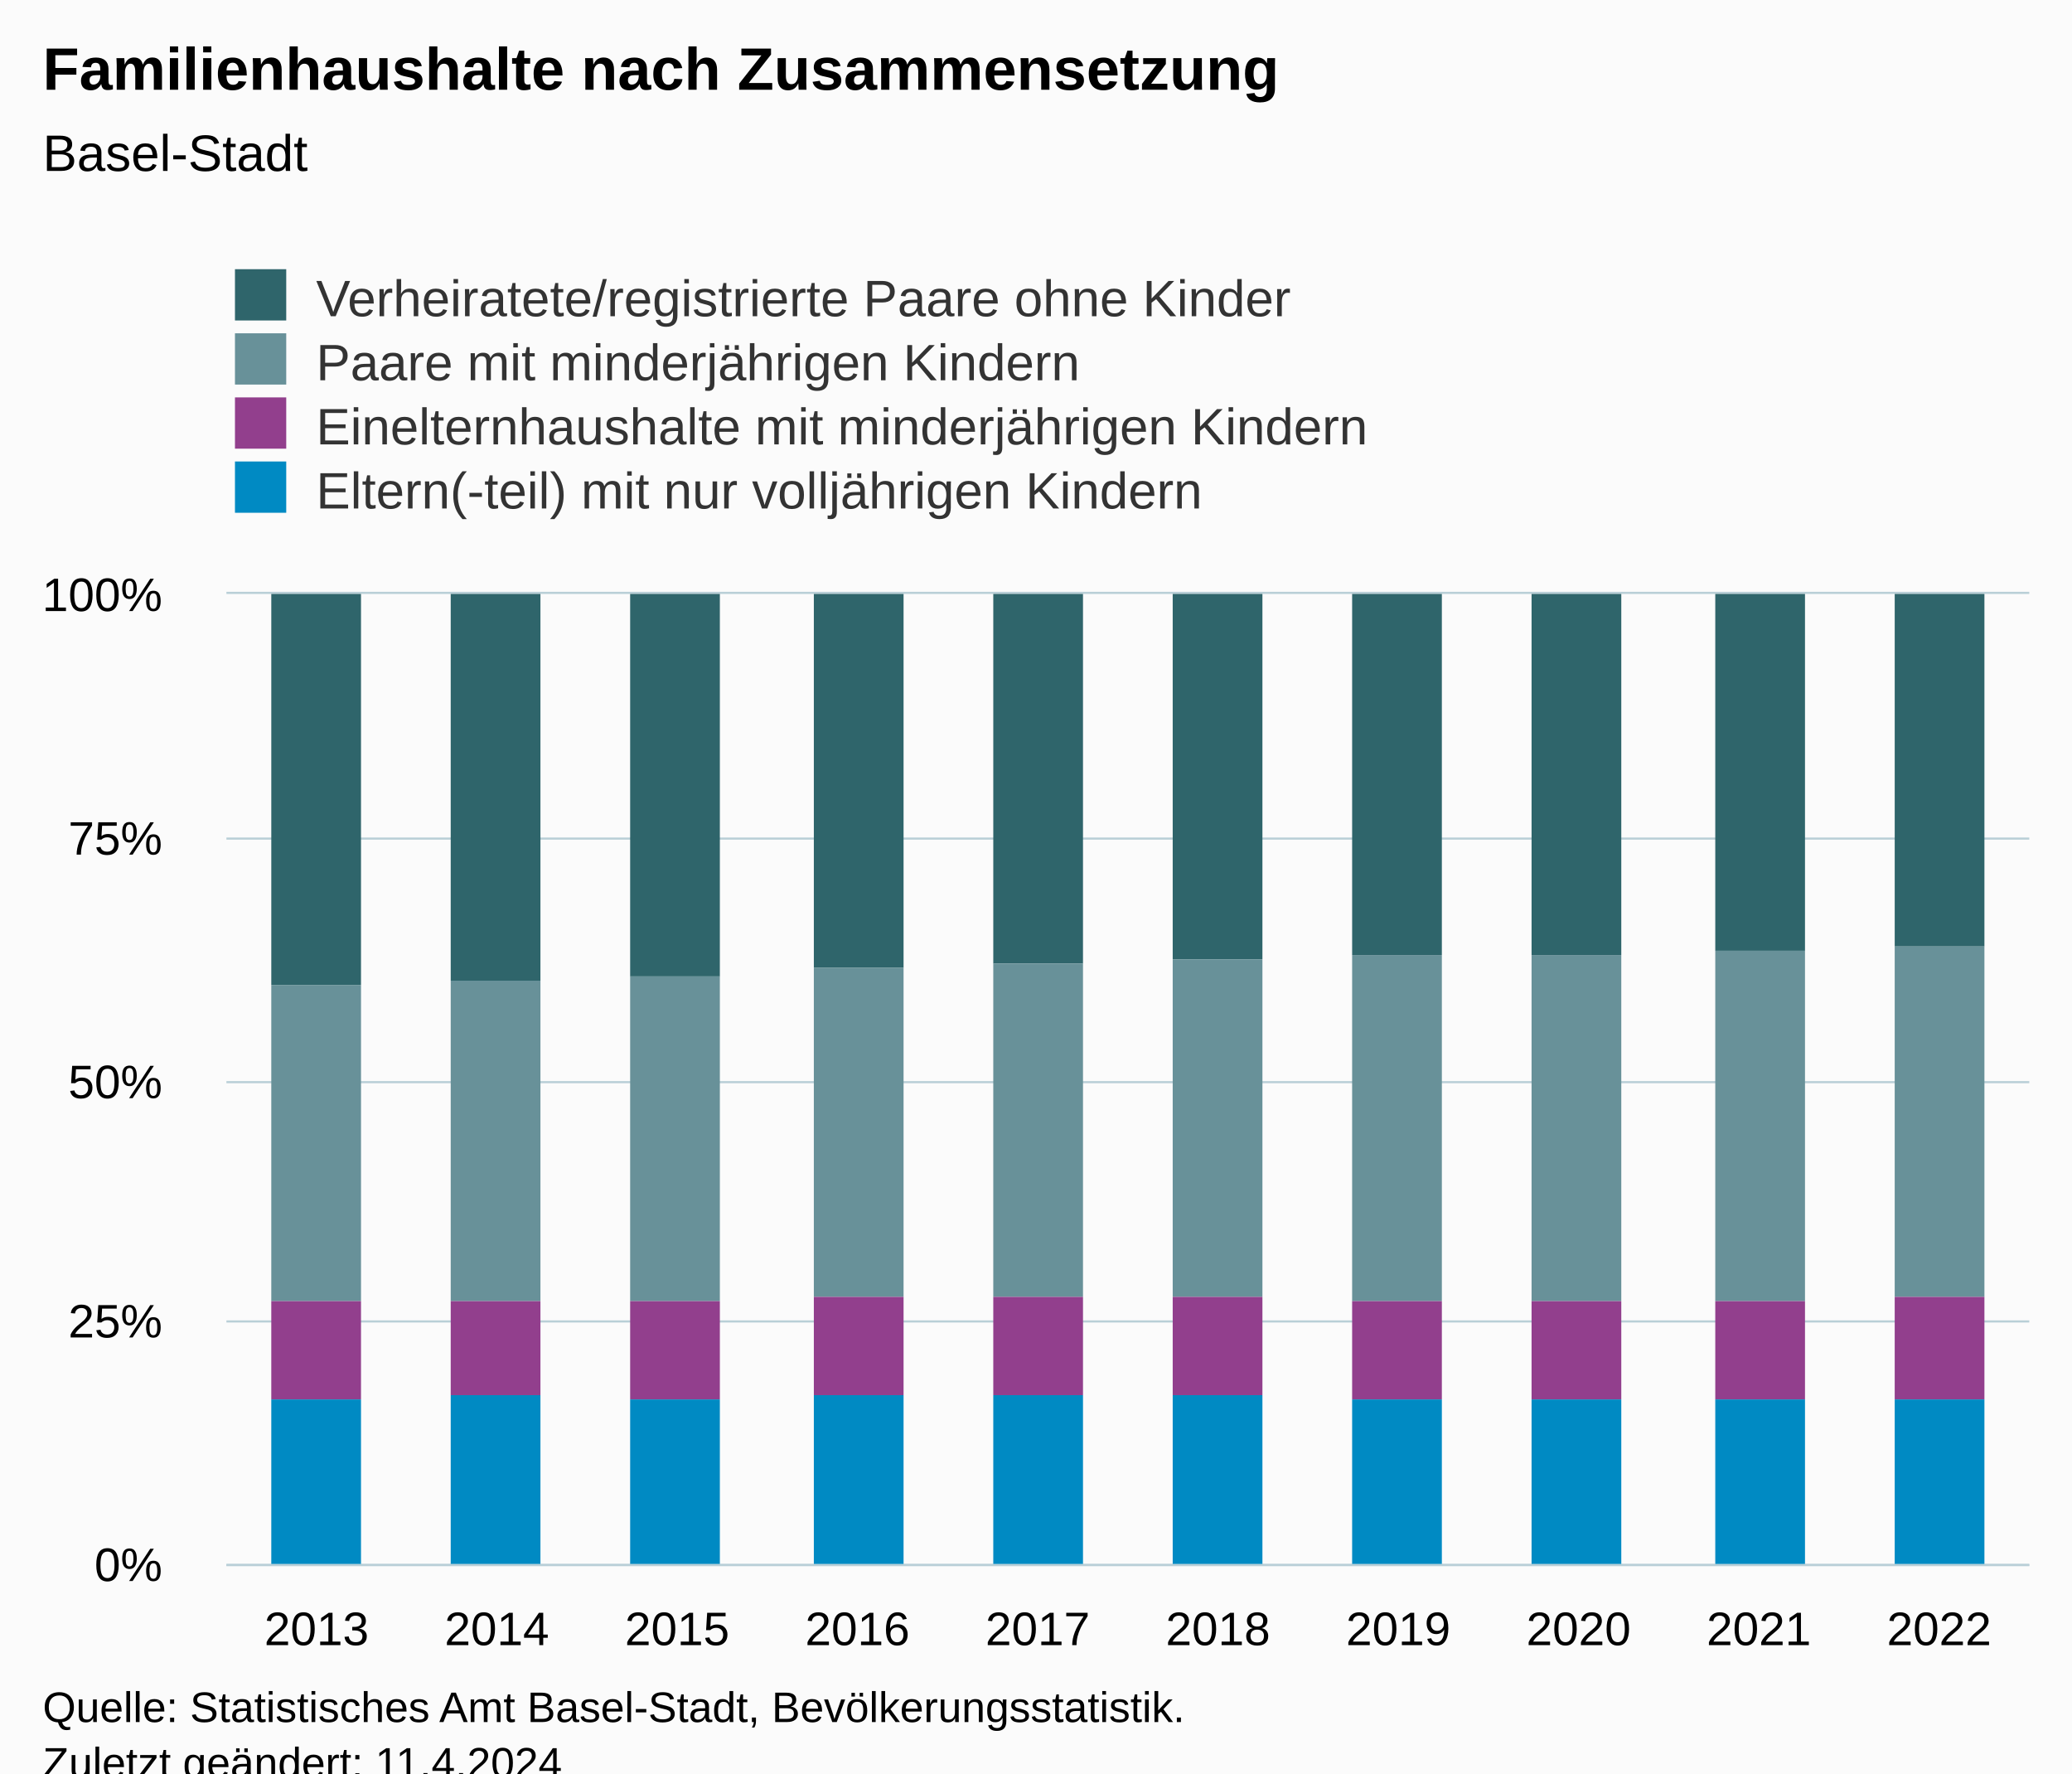
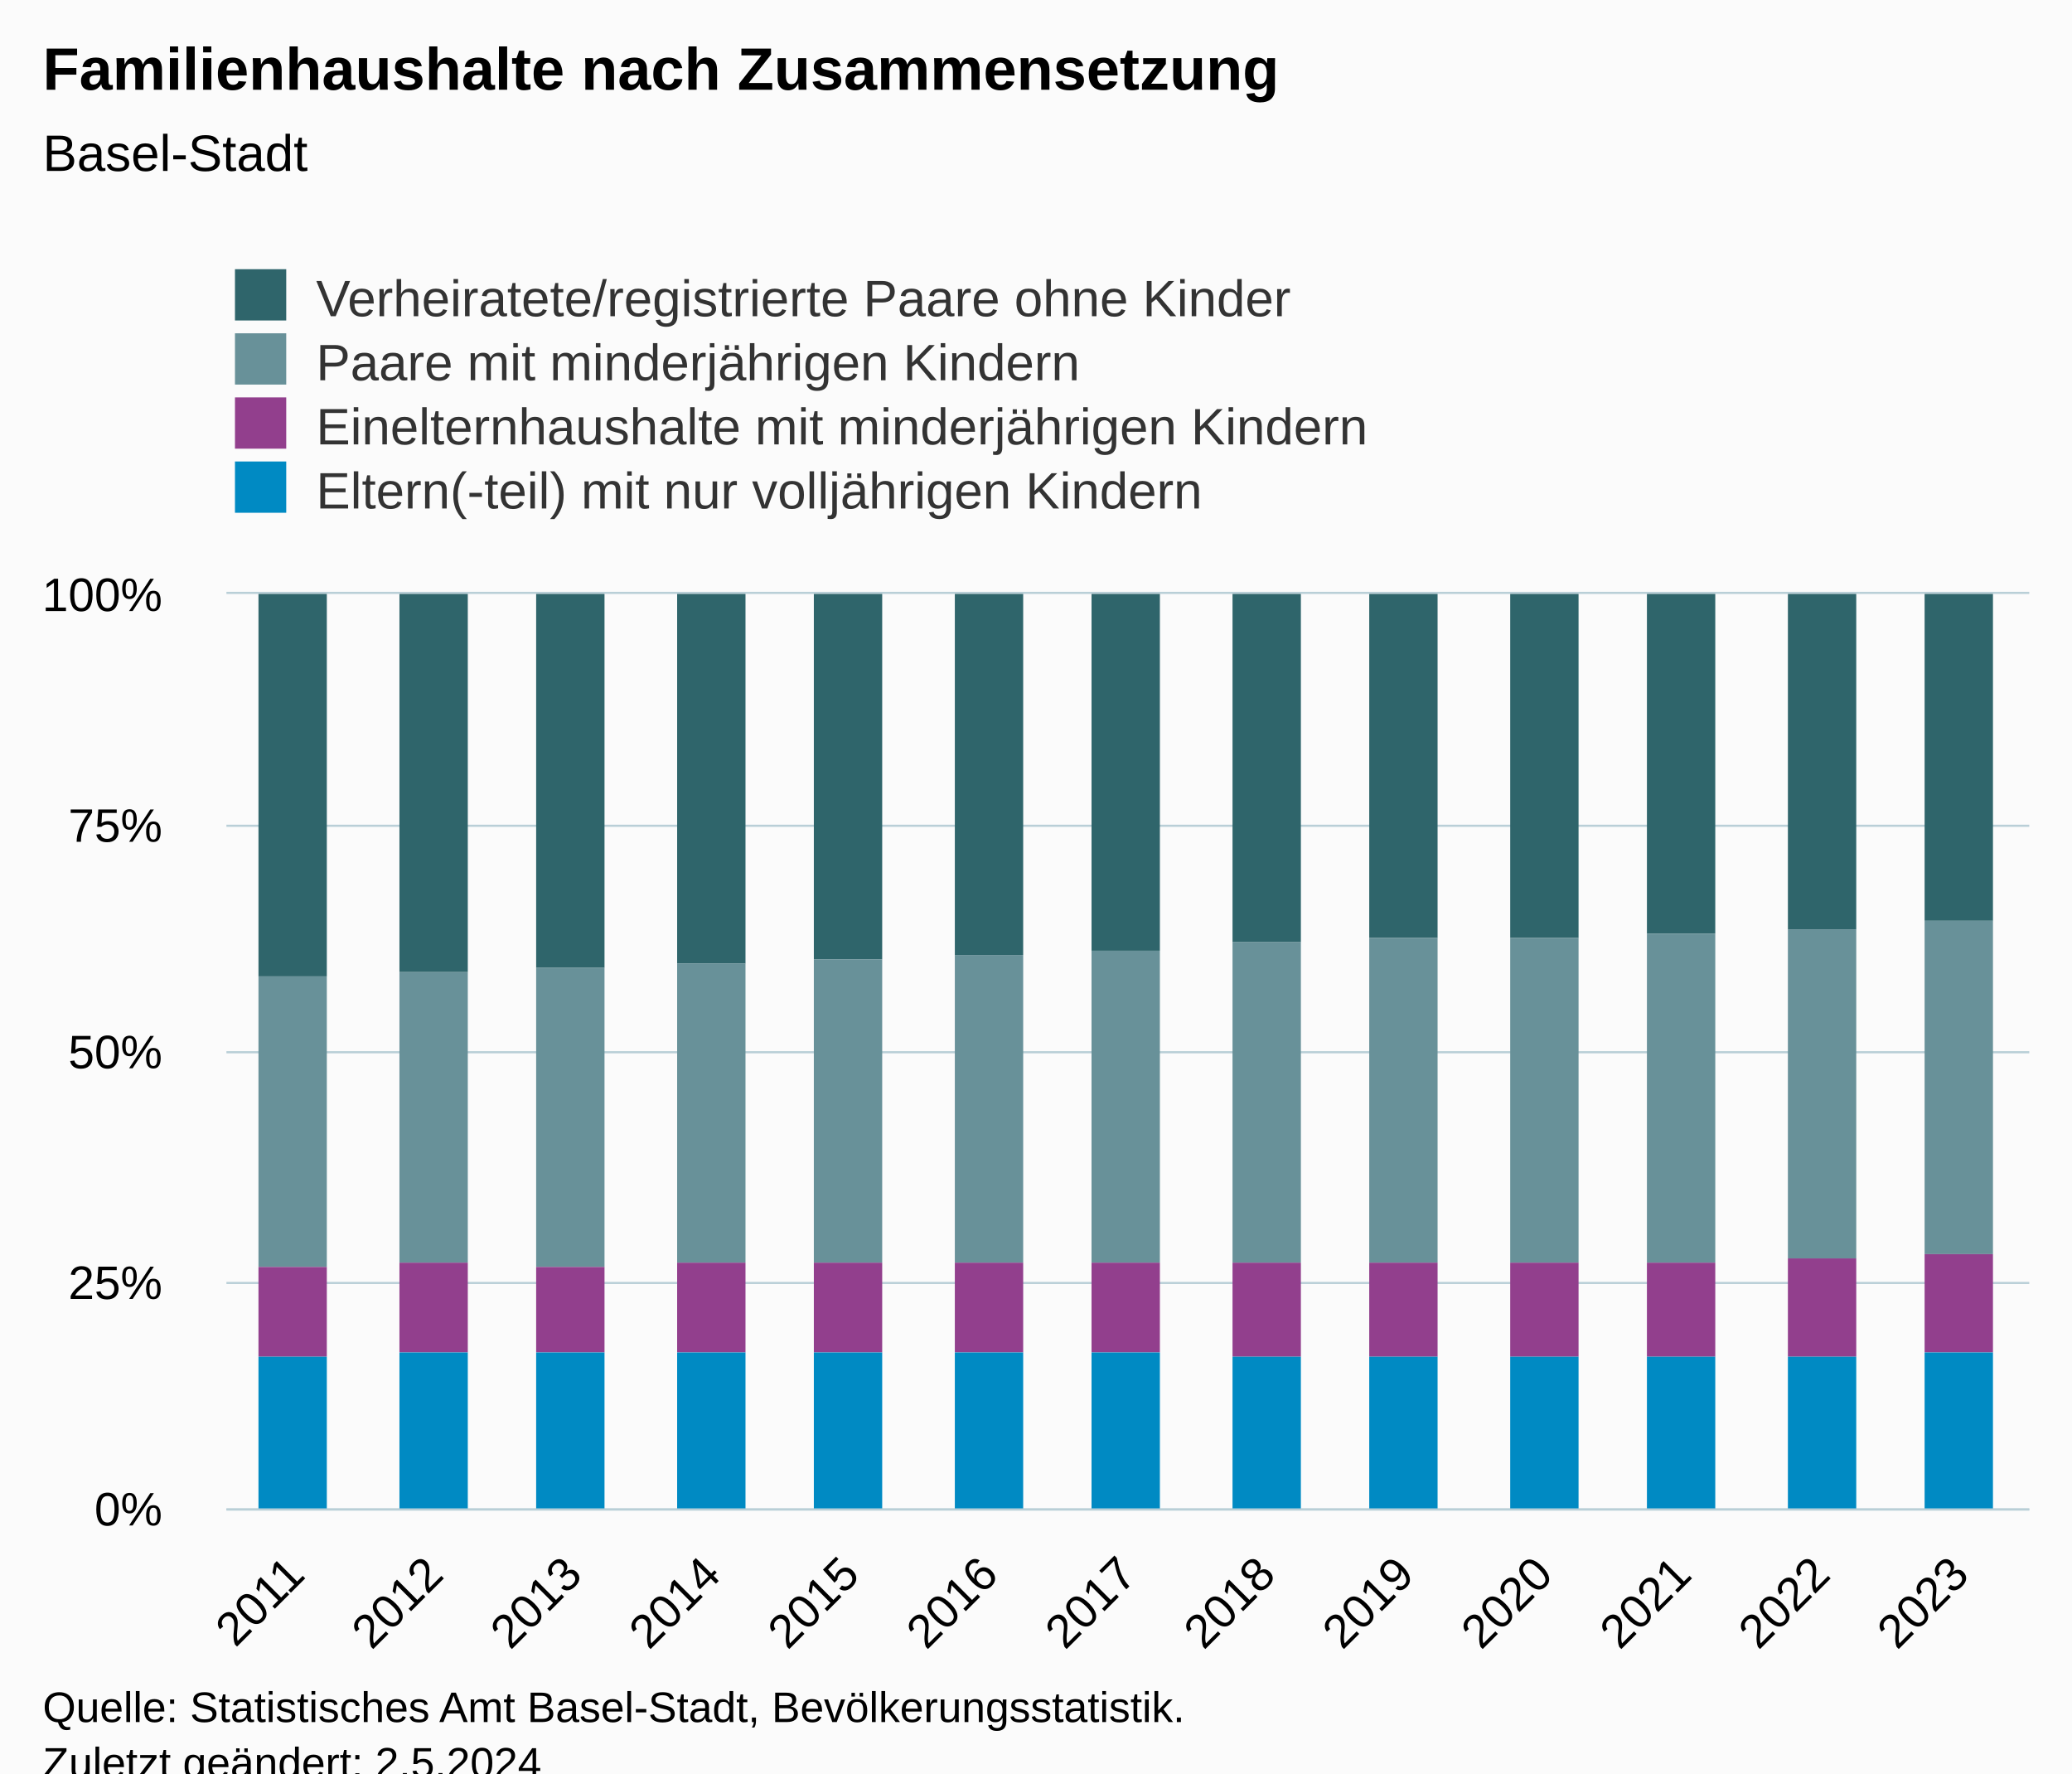
<svg xmlns="http://www.w3.org/2000/svg" version="1.1" class="highcharts-root" style="font-family:Arial;font-size:12px;" viewBox="0 0 485 415">
  <defs>
-     <clipPath id="highcharts-75g9n8z-47-">
-       <rect x="0" y="0" width="422" height="227" fill="none" />
+     <clipPath id="highcharts-9qmwwe3-59-">
+       <rect x="0" y="0" width="422" height="214" fill="none" />
    </clipPath>
-     <clipPath id="highcharts-75g9n8z-58-">
-       <rect x="0" y="0" width="422" height="227" fill="none" />
+     <clipPath id="highcharts-9qmwwe3-73-">
+       <rect x="0" y="0" width="422" height="214" fill="none" />
    </clipPath>
-     <clipPath id="highcharts-75g9n8z-89-">
-       <rect x="53" y="139" width="422" height="227" fill="none" />
+     <clipPath id="highcharts-9qmwwe3-113-">
+       <rect x="53" y="139" width="422" height="214" fill="none" />
    </clipPath>
  </defs>
  <rect fill="#fbfbfb" class="highcharts-background" x="0" y="0" width="485" height="428" rx="0" ry="0" />
-   <rect fill="none" class="highcharts-plot-background" x="53" y="139" width="422" height="227" />
+   <rect fill="none" class="highcharts-plot-background" x="53" y="139" width="422" height="214" />
  <g class="highcharts-pane-group" data-z-index="0" />
  <g class="highcharts-grid highcharts-xaxis-grid" data-z-index="1">
-     <path fill="none" data-z-index="1" class="highcharts-grid-line" d="M 94.5 139 L 94.5 366" opacity="1" />
-     <path fill="none" data-z-index="1" class="highcharts-grid-line" d="M 136.5 139 L 136.5 366" opacity="1" />
-     <path fill="none" data-z-index="1" class="highcharts-grid-line" d="M 179.5 139 L 179.5 366" opacity="1" />
-     <path fill="none" data-z-index="1" class="highcharts-grid-line" d="M 221.5 139 L 221.5 366" opacity="1" />
-     <path fill="none" data-z-index="1" class="highcharts-grid-line" d="M 263.5 139 L 263.5 366" opacity="1" />
-     <path fill="none" data-z-index="1" class="highcharts-grid-line" d="M 305.5 139 L 305.5 366" opacity="1" />
-     <path fill="none" data-z-index="1" class="highcharts-grid-line" d="M 347.5 139 L 347.5 366" opacity="1" />
-     <path fill="none" data-z-index="1" class="highcharts-grid-line" d="M 390.5 139 L 390.5 366" opacity="1" />
-     <path fill="none" data-z-index="1" class="highcharts-grid-line" d="M 432.5 139 L 432.5 366" opacity="1" />
-     <path fill="none" data-z-index="1" class="highcharts-grid-line" d="M 474.5 139 L 474.5 366" opacity="1" />
-     <path fill="none" data-z-index="1" class="highcharts-grid-line" d="M 52.5 139 L 52.5 366" opacity="1" />
+     <path fill="none" data-z-index="1" class="highcharts-grid-line" d="M 84.5 139 L 84.5 353" opacity="1" />
+     <path fill="none" data-z-index="1" class="highcharts-grid-line" d="M 117.5 139 L 117.5 353" opacity="1" />
+     <path fill="none" data-z-index="1" class="highcharts-grid-line" d="M 149.5 139 L 149.5 353" opacity="1" />
+     <path fill="none" data-z-index="1" class="highcharts-grid-line" d="M 182.5 139 L 182.5 353" opacity="1" />
+     <path fill="none" data-z-index="1" class="highcharts-grid-line" d="M 214.5 139 L 214.5 353" opacity="1" />
+     <path fill="none" data-z-index="1" class="highcharts-grid-line" d="M 247.5 139 L 247.5 353" opacity="1" />
+     <path fill="none" data-z-index="1" class="highcharts-grid-line" d="M 279.5 139 L 279.5 353" opacity="1" />
+     <path fill="none" data-z-index="1" class="highcharts-grid-line" d="M 312.5 139 L 312.5 353" opacity="1" />
+     <path fill="none" data-z-index="1" class="highcharts-grid-line" d="M 344.5 139 L 344.5 353" opacity="1" />
+     <path fill="none" data-z-index="1" class="highcharts-grid-line" d="M 377.5 139 L 377.5 353" opacity="1" />
+     <path fill="none" data-z-index="1" class="highcharts-grid-line" d="M 409.5 139 L 409.5 353" opacity="1" />
+     <path fill="none" data-z-index="1" class="highcharts-grid-line" d="M 442.5 139 L 442.5 353" opacity="1" />
+     <path fill="none" data-z-index="1" class="highcharts-grid-line" d="M 474.5 139 L 474.5 353" opacity="1" />
+     <path fill="none" data-z-index="1" class="highcharts-grid-line" d="M 52.5 139 L 52.5 353" opacity="1" />
  </g>
  <g class="highcharts-grid highcharts-yaxis-grid" data-z-index="1">
-     <path fill="none" stroke="#B9CFD7" stroke-width="0.5" data-z-index="1" class="highcharts-grid-line" d="M 53 366.25 L 475 366.25" opacity="1" />
-     <path fill="none" stroke="#B9CFD7" stroke-width="0.5" data-z-index="1" class="highcharts-grid-line" d="M 53 309.25 L 475 309.25" opacity="1" />
-     <path fill="none" stroke="#B9CFD7" stroke-width="0.5" data-z-index="1" class="highcharts-grid-line" d="M 53 253.25 L 475 253.25" opacity="1" />
-     <path fill="none" stroke="#B9CFD7" stroke-width="0.5" data-z-index="1" class="highcharts-grid-line" d="M 53 196.25 L 475 196.25" opacity="1" />
+     <path fill="none" stroke="#B9CFD7" stroke-width="0.5" data-z-index="1" class="highcharts-grid-line" d="M 53 353.25 L 475 353.25" opacity="1" />
+     <path fill="none" stroke="#B9CFD7" stroke-width="0.5" data-z-index="1" class="highcharts-grid-line" d="M 53 300.25 L 475 300.25" opacity="1" />
+     <path fill="none" stroke="#B9CFD7" stroke-width="0.5" data-z-index="1" class="highcharts-grid-line" d="M 53 246.25 L 475 246.25" opacity="1" />
+     <path fill="none" stroke="#B9CFD7" stroke-width="0.5" data-z-index="1" class="highcharts-grid-line" d="M 53 193.25 L 475 193.25" opacity="1" />
    <path fill="none" stroke="#B9CFD7" stroke-width="0.5" data-z-index="1" class="highcharts-grid-line" d="M 53 138.75 L 475 138.75" opacity="1" />
  </g>
-   <rect fill="none" class="highcharts-plot-border" data-z-index="1" x="53" y="139" width="422" height="227" />
+   <rect fill="none" class="highcharts-plot-border" data-z-index="1" x="53" y="139" width="422" height="214" />
  <g class="highcharts-axis highcharts-xaxis" data-z-index="2">
-     <path fill="none" class="highcharts-axis-line" stroke="#B9CFD7" stroke-width="0.5" data-z-index="7" d="M 53 366.25 L 475 366.25" />
+     <path fill="none" class="highcharts-axis-line" stroke="#B9CFD7" stroke-width="0.5" data-z-index="7" d="M 53 353.25 L 475 353.25" />
  </g>
  <g class="highcharts-axis highcharts-yaxis" data-z-index="2">
-     <path fill="none" class="highcharts-axis-line" data-z-index="7" d="M 53 139 L 53 366" />
+     <path fill="none" class="highcharts-axis-line" data-z-index="7" d="M 53 139 L 53 353" />
  </g>
  <g class="highcharts-series-group" data-z-index="3">
-     <g class="highcharts-series highcharts-series-0 highcharts-column-series" data-z-index="0.1" opacity="1" transform="translate(53,139) scale(1 1)" clip-path="url(#highcharts-75g9n8z-58-)">
-       <rect x="10.5" y="-0.5" width="21" height="92" fill="#2f656b" stroke="#ffffff" stroke-width="1e-7" opacity="1" class="highcharts-point" />
-       <rect x="52.5" y="-0.5" width="21" height="91" fill="#2f656b" stroke="#ffffff" stroke-width="1e-7" opacity="1" class="highcharts-point" />
-       <rect x="94.5" y="-0.5" width="21" height="90" fill="#2f656b" stroke="#ffffff" stroke-width="1e-7" opacity="1" class="highcharts-point" />
-       <rect x="137.5" y="-0.5" width="21" height="88" fill="#2f656b" stroke="#ffffff" stroke-width="1e-7" opacity="1" class="highcharts-point" />
-       <rect x="179.5" y="-0.5" width="21" height="87" fill="#2f656b" stroke="#ffffff" stroke-width="1e-7" opacity="1" class="highcharts-point" />
-       <rect x="221.5" y="-0.5" width="21" height="86" fill="#2f656b" stroke="#ffffff" stroke-width="1e-7" opacity="1" class="highcharts-point" />
-       <rect x="263.5" y="-0.5" width="21" height="85" fill="#2f656b" stroke="#ffffff" stroke-width="1e-7" opacity="1" class="highcharts-point" />
-       <rect x="305.5" y="-0.5" width="21" height="85" fill="#2f656b" stroke="#ffffff" stroke-width="1e-7" opacity="1" class="highcharts-point" />
-       <rect x="348.5" y="-0.5" width="21" height="84" fill="#2f656b" stroke="#ffffff" stroke-width="1e-7" opacity="1" class="highcharts-point" />
-       <rect x="390.5" y="-0.5" width="21" height="83" fill="#2f656b" stroke="#ffffff" stroke-width="1e-7" opacity="1" class="highcharts-point" />
+     <g class="highcharts-series highcharts-series-0 highcharts-column-series" data-z-index="0.1" opacity="1" transform="translate(53,139) scale(1 1)" clip-path="url(#highcharts-9qmwwe3-73-)">
+       <rect x="7.5" y="-0.5" width="16" height="90" fill="#2f656b" stroke="#ffffff" stroke-width="1e-7" opacity="1" class="highcharts-point" />
+       <rect x="40.5" y="-0.5" width="16" height="89" fill="#2f656b" stroke="#ffffff" stroke-width="1e-7" opacity="1" class="highcharts-point" />
+       <rect x="72.5" y="-0.5" width="16" height="88" fill="#2f656b" stroke="#ffffff" stroke-width="1e-7" opacity="1" class="highcharts-point" />
+       <rect x="105.5" y="-0.5" width="16" height="87" fill="#2f656b" stroke="#ffffff" stroke-width="1e-7" opacity="1" class="highcharts-point" />
+       <rect x="137.5" y="-0.5" width="16" height="86" fill="#2f656b" stroke="#ffffff" stroke-width="1e-7" opacity="1" class="highcharts-point" />
+       <rect x="170.5" y="-0.5" width="16" height="85" fill="#2f656b" stroke="#ffffff" stroke-width="1e-7" opacity="1" class="highcharts-point" />
+       <rect x="202.5" y="-0.5" width="16" height="84" fill="#2f656b" stroke="#ffffff" stroke-width="1e-7" opacity="1" class="highcharts-point" />
+       <rect x="235.5" y="-0.5" width="16" height="82" fill="#2f656b" stroke="#ffffff" stroke-width="1e-7" opacity="1" class="highcharts-point" />
+       <rect x="267.5" y="-0.5" width="16" height="81" fill="#2f656b" stroke="#ffffff" stroke-width="1e-7" opacity="1" class="highcharts-point" />
+       <rect x="300.5" y="-0.5" width="16" height="81" fill="#2f656b" stroke="#ffffff" stroke-width="1e-7" opacity="1" class="highcharts-point" />
+       <rect x="332.5" y="-0.5" width="16" height="80" fill="#2f656b" stroke="#ffffff" stroke-width="1e-7" opacity="1" class="highcharts-point" />
+       <rect x="365.5" y="-0.5" width="16" height="79" fill="#2f656b" stroke="#ffffff" stroke-width="1e-7" opacity="1" class="highcharts-point" />
+       <rect x="397.5" y="-0.5" width="16" height="77" fill="#2f656b" stroke="#ffffff" stroke-width="1e-7" opacity="1" class="highcharts-point" />
    </g>
    <g class="highcharts-markers highcharts-series-0 highcharts-column-series" data-z-index="0.1" opacity="1" transform="translate(53,139) scale(1 1)" clip-path="none" />
-     <g class="highcharts-series highcharts-series-1 highcharts-column-series" data-z-index="0.1" opacity="1" transform="translate(53,139) scale(1 1)" clip-path="url(#highcharts-75g9n8z-58-)">
-       <rect x="10.5" y="91.5" width="21" height="74" fill="#689199" stroke="#ffffff" stroke-width="1e-7" opacity="1" class="highcharts-point" />
-       <rect x="52.5" y="90.5" width="21" height="75" fill="#689199" stroke="#ffffff" stroke-width="1e-7" opacity="1" class="highcharts-point" />
-       <rect x="94.5" y="89.5" width="21" height="76" fill="#689199" stroke="#ffffff" stroke-width="1e-7" opacity="1" class="highcharts-point" />
-       <rect x="137.5" y="87.5" width="21" height="77" fill="#689199" stroke="#ffffff" stroke-width="1e-7" opacity="1" class="highcharts-point" />
-       <rect x="179.5" y="86.5" width="21" height="78" fill="#689199" stroke="#ffffff" stroke-width="1e-7" opacity="1" class="highcharts-point" />
-       <rect x="221.5" y="85.5" width="21" height="79" fill="#689199" stroke="#ffffff" stroke-width="1e-7" opacity="1" class="highcharts-point" />
-       <rect x="263.5" y="84.5" width="21" height="81" fill="#689199" stroke="#ffffff" stroke-width="1e-7" opacity="1" class="highcharts-point" />
-       <rect x="305.5" y="84.5" width="21" height="81" fill="#689199" stroke="#ffffff" stroke-width="1e-7" opacity="1" class="highcharts-point" />
-       <rect x="348.5" y="83.5" width="21" height="82" fill="#689199" stroke="#ffffff" stroke-width="1e-7" opacity="1" class="highcharts-point" />
-       <rect x="390.5" y="82.5" width="21" height="82" fill="#689199" stroke="#ffffff" stroke-width="1e-7" opacity="1" class="highcharts-point" />
+     <g class="highcharts-series highcharts-series-1 highcharts-column-series" data-z-index="0.1" opacity="1" transform="translate(53,139) scale(1 1)" clip-path="url(#highcharts-9qmwwe3-73-)">
+       <rect x="7.5" y="89.5" width="16" height="68" fill="#689199" stroke="#ffffff" stroke-width="1e-7" opacity="1" class="highcharts-point" />
+       <rect x="40.5" y="88.5" width="16" height="68" fill="#689199" stroke="#ffffff" stroke-width="1e-7" opacity="1" class="highcharts-point" />
+       <rect x="72.5" y="87.5" width="16" height="70" fill="#689199" stroke="#ffffff" stroke-width="1e-7" opacity="1" class="highcharts-point" />
+       <rect x="105.5" y="86.5" width="16" height="70" fill="#689199" stroke="#ffffff" stroke-width="1e-7" opacity="1" class="highcharts-point" />
+       <rect x="137.5" y="85.5" width="16" height="71" fill="#689199" stroke="#ffffff" stroke-width="1e-7" opacity="1" class="highcharts-point" />
+       <rect x="170.5" y="84.5" width="16" height="72" fill="#689199" stroke="#ffffff" stroke-width="1e-7" opacity="1" class="highcharts-point" />
+       <rect x="202.5" y="83.5" width="16" height="73" fill="#689199" stroke="#ffffff" stroke-width="1e-7" opacity="1" class="highcharts-point" />
+       <rect x="235.5" y="81.5" width="16" height="75" fill="#689199" stroke="#ffffff" stroke-width="1e-7" opacity="1" class="highcharts-point" />
+       <rect x="267.5" y="80.5" width="16" height="76" fill="#689199" stroke="#ffffff" stroke-width="1e-7" opacity="1" class="highcharts-point" />
+       <rect x="300.5" y="80.5" width="16" height="76" fill="#689199" stroke="#ffffff" stroke-width="1e-7" opacity="1" class="highcharts-point" />
+       <rect x="332.5" y="79.5" width="16" height="77" fill="#689199" stroke="#ffffff" stroke-width="1e-7" opacity="1" class="highcharts-point" />
+       <rect x="365.5" y="78.5" width="16" height="77" fill="#689199" stroke="#ffffff" stroke-width="1e-7" opacity="1" class="highcharts-point" />
+       <rect x="397.5" y="76.5" width="16" height="78" fill="#689199" stroke="#ffffff" stroke-width="1e-7" opacity="1" class="highcharts-point" />
    </g>
    <g class="highcharts-markers highcharts-series-1 highcharts-column-series" data-z-index="0.1" opacity="1" transform="translate(53,139) scale(1 1)" clip-path="none" />
-     <g class="highcharts-series highcharts-series-2 highcharts-column-series" data-z-index="0.1" opacity="1" transform="translate(53,139) scale(1 1)" clip-path="url(#highcharts-75g9n8z-58-)">
-       <rect x="10.5" y="165.5" width="21" height="23" fill="#923f8d" stroke="#ffffff" stroke-width="1e-7" opacity="1" class="highcharts-point" />
-       <rect x="52.5" y="165.5" width="21" height="22" fill="#923f8d" stroke="#ffffff" stroke-width="1e-7" opacity="1" class="highcharts-point" />
-       <rect x="94.5" y="165.5" width="21" height="23" fill="#923f8d" stroke="#ffffff" stroke-width="1e-7" opacity="1" class="highcharts-point" />
-       <rect x="137.5" y="164.5" width="21" height="23" fill="#923f8d" stroke="#ffffff" stroke-width="1e-7" opacity="1" class="highcharts-point" />
-       <rect x="179.5" y="164.5" width="21" height="23" fill="#923f8d" stroke="#ffffff" stroke-width="1e-7" opacity="1" class="highcharts-point" />
-       <rect x="221.5" y="164.5" width="21" height="23" fill="#923f8d" stroke="#ffffff" stroke-width="1e-7" opacity="1" class="highcharts-point" />
-       <rect x="263.5" y="165.5" width="21" height="23" fill="#923f8d" stroke="#ffffff" stroke-width="1e-7" opacity="1" class="highcharts-point" />
-       <rect x="305.5" y="165.5" width="21" height="23" fill="#923f8d" stroke="#ffffff" stroke-width="1e-7" opacity="1" class="highcharts-point" />
-       <rect x="348.5" y="165.5" width="21" height="23" fill="#923f8d" stroke="#ffffff" stroke-width="1e-7" opacity="1" class="highcharts-point" />
-       <rect x="390.5" y="164.5" width="21" height="24" fill="#923f8d" stroke="#ffffff" stroke-width="1e-7" opacity="1" class="highcharts-point" />
+     <g class="highcharts-series highcharts-series-2 highcharts-column-series" data-z-index="0.1" opacity="1" transform="translate(53,139) scale(1 1)" clip-path="url(#highcharts-9qmwwe3-73-)">
+       <rect x="7.5" y="157.5" width="16" height="21" fill="#923f8d" stroke="#ffffff" stroke-width="1e-7" opacity="1" class="highcharts-point" />
+       <rect x="40.5" y="156.5" width="16" height="21" fill="#923f8d" stroke="#ffffff" stroke-width="1e-7" opacity="1" class="highcharts-point" />
+       <rect x="72.5" y="157.5" width="16" height="20" fill="#923f8d" stroke="#ffffff" stroke-width="1e-7" opacity="1" class="highcharts-point" />
+       <rect x="105.5" y="156.5" width="16" height="21" fill="#923f8d" stroke="#ffffff" stroke-width="1e-7" opacity="1" class="highcharts-point" />
+       <rect x="137.5" y="156.5" width="16" height="21" fill="#923f8d" stroke="#ffffff" stroke-width="1e-7" opacity="1" class="highcharts-point" />
+       <rect x="170.5" y="156.5" width="16" height="21" fill="#923f8d" stroke="#ffffff" stroke-width="1e-7" opacity="1" class="highcharts-point" />
+       <rect x="202.5" y="156.5" width="16" height="21" fill="#923f8d" stroke="#ffffff" stroke-width="1e-7" opacity="1" class="highcharts-point" />
+       <rect x="235.5" y="156.5" width="16" height="22" fill="#923f8d" stroke="#ffffff" stroke-width="1e-7" opacity="1" class="highcharts-point" />
+       <rect x="267.5" y="156.5" width="16" height="22" fill="#923f8d" stroke="#ffffff" stroke-width="1e-7" opacity="1" class="highcharts-point" />
+       <rect x="300.5" y="156.5" width="16" height="22" fill="#923f8d" stroke="#ffffff" stroke-width="1e-7" opacity="1" class="highcharts-point" />
+       <rect x="332.5" y="156.5" width="16" height="22" fill="#923f8d" stroke="#ffffff" stroke-width="1e-7" opacity="1" class="highcharts-point" />
+       <rect x="365.5" y="155.5" width="16" height="23" fill="#923f8d" stroke="#ffffff" stroke-width="1e-7" opacity="1" class="highcharts-point" />
+       <rect x="397.5" y="154.5" width="16" height="23" fill="#923f8d" stroke="#ffffff" stroke-width="1e-7" opacity="1" class="highcharts-point" />
    </g>
    <g class="highcharts-markers highcharts-series-2 highcharts-column-series" data-z-index="0.1" opacity="1" transform="translate(53,139) scale(1 1)" clip-path="none" />
-     <g class="highcharts-series highcharts-series-3 highcharts-column-series" data-z-index="0.1" opacity="1" transform="translate(53,139) scale(1 1)" clip-path="url(#highcharts-75g9n8z-58-)">
-       <rect x="10.5" y="188.5" width="21" height="39" fill="#008ac3" stroke="#ffffff" stroke-width="1e-7" opacity="1" class="highcharts-point" />
-       <rect x="52.5" y="187.5" width="21" height="40" fill="#008ac3" stroke="#ffffff" stroke-width="1e-7" opacity="1" class="highcharts-point" />
-       <rect x="94.5" y="188.5" width="21" height="39" fill="#008ac3" stroke="#ffffff" stroke-width="1e-7" opacity="1" class="highcharts-point" />
-       <rect x="137.5" y="187.5" width="21" height="40" fill="#008ac3" stroke="#ffffff" stroke-width="1e-7" opacity="1" class="highcharts-point" />
-       <rect x="179.5" y="187.5" width="21" height="40" fill="#008ac3" stroke="#ffffff" stroke-width="1e-7" opacity="1" class="highcharts-point" />
-       <rect x="221.5" y="187.5" width="21" height="40" fill="#008ac3" stroke="#ffffff" stroke-width="1e-7" opacity="1" class="highcharts-point" />
-       <rect x="263.5" y="188.5" width="21" height="39" fill="#008ac3" stroke="#ffffff" stroke-width="1e-7" opacity="1" class="highcharts-point" />
-       <rect x="305.5" y="188.5" width="21" height="39" fill="#008ac3" stroke="#ffffff" stroke-width="1e-7" opacity="1" class="highcharts-point" />
-       <rect x="348.5" y="188.5" width="21" height="39" fill="#008ac3" stroke="#ffffff" stroke-width="1e-7" opacity="1" class="highcharts-point" />
-       <rect x="390.5" y="188.5" width="21" height="39" fill="#008ac3" stroke="#ffffff" stroke-width="1e-7" opacity="1" class="highcharts-point" />
+     <g class="highcharts-series highcharts-series-3 highcharts-column-series" data-z-index="0.1" opacity="1" transform="translate(53,139) scale(1 1)" clip-path="url(#highcharts-9qmwwe3-73-)">
+       <rect x="7.5" y="178.5" width="16" height="36" fill="#008ac3" stroke="#ffffff" stroke-width="1e-7" opacity="1" class="highcharts-point" />
+       <rect x="40.5" y="177.5" width="16" height="37" fill="#008ac3" stroke="#ffffff" stroke-width="1e-7" opacity="1" class="highcharts-point" />
+       <rect x="72.5" y="177.5" width="16" height="37" fill="#008ac3" stroke="#ffffff" stroke-width="1e-7" opacity="1" class="highcharts-point" />
+       <rect x="105.5" y="177.5" width="16" height="37" fill="#008ac3" stroke="#ffffff" stroke-width="1e-7" opacity="1" class="highcharts-point" />
+       <rect x="137.5" y="177.5" width="16" height="37" fill="#008ac3" stroke="#ffffff" stroke-width="1e-7" opacity="1" class="highcharts-point" />
+       <rect x="170.5" y="177.5" width="16" height="37" fill="#008ac3" stroke="#ffffff" stroke-width="1e-7" opacity="1" class="highcharts-point" />
+       <rect x="202.5" y="177.5" width="16" height="37" fill="#008ac3" stroke="#ffffff" stroke-width="1e-7" opacity="1" class="highcharts-point" />
+       <rect x="235.5" y="178.5" width="16" height="36" fill="#008ac3" stroke="#ffffff" stroke-width="1e-7" opacity="1" class="highcharts-point" />
+       <rect x="267.5" y="178.5" width="16" height="36" fill="#008ac3" stroke="#ffffff" stroke-width="1e-7" opacity="1" class="highcharts-point" />
+       <rect x="300.5" y="178.5" width="16" height="36" fill="#008ac3" stroke="#ffffff" stroke-width="1e-7" opacity="1" class="highcharts-point" />
+       <rect x="332.5" y="178.5" width="16" height="36" fill="#008ac3" stroke="#ffffff" stroke-width="1e-7" opacity="1" class="highcharts-point" />
+       <rect x="365.5" y="178.5" width="16" height="36" fill="#008ac3" stroke="#ffffff" stroke-width="1e-7" opacity="1" class="highcharts-point" />
+       <rect x="397.5" y="177.5" width="16" height="37" fill="#008ac3" stroke="#ffffff" stroke-width="1e-7" opacity="1" class="highcharts-point" />
    </g>
    <g class="highcharts-markers highcharts-series-3 highcharts-column-series" data-z-index="0.1" opacity="1" transform="translate(53,139) scale(1 1)" clip-path="none" />
  </g>
  <text x="10" text-anchor="start" class="highcharts-title" data-z-index="4" style="color:#000000;font-size:14px;font-weight:bold;fill:#000000;" y="21">
    <tspan>Familienhaushalte nach Zusammensetzung</tspan>
  </text>
  <text x="10" text-anchor="start" class="highcharts-subtitle" data-z-index="4" style="color:#000000;font-size:12px;font-weight:normal;fill:#000000;" y="40">
    <tspan>Basel-Stadt</tspan>
  </text>
  <text x="10" text-anchor="start" class="highcharts-caption" data-z-index="4" style="color:#666666;fill:#666666;" y="400" />
  <g class="highcharts-legend" data-z-index="7" transform="translate(45,56)">
    <rect fill="none" class="highcharts-legend-box" rx="0" ry="0" x="0" y="0" width="294" height="71" visibility="visible" />
    <g data-z-index="1">
      <g>
        <g class="highcharts-legend-item highcharts-column-series highcharts-color-undefined highcharts-series-0" data-z-index="1" transform="translate(8,3)">
          <text x="21" style="color:#333333;cursor:pointer;font-size:12px;font-weight:normal;fill:#333333;" text-anchor="start" data-z-index="2" y="15">
            <tspan>Verheiratete/registrierte Paare ohne Kinder</tspan>
          </text>
          <rect x="2" y="4" width="12" height="12" fill="#2f656b" class="highcharts-point" data-z-index="3" />
        </g>
        <g class="highcharts-legend-item highcharts-column-series highcharts-color-undefined highcharts-series-1" data-z-index="1" transform="translate(8,18)">
          <text x="21" y="15" style="color:#333333;cursor:pointer;font-size:12px;font-weight:normal;fill:#333333;" text-anchor="start" data-z-index="2">
            <tspan>Paare mit minderjährigen Kindern</tspan>
          </text>
          <rect x="2" y="4" width="12" height="12" fill="#689199" class="highcharts-point" data-z-index="3" />
        </g>
        <g class="highcharts-legend-item highcharts-column-series highcharts-color-undefined highcharts-series-2" data-z-index="1" transform="translate(8,33)">
          <text x="21" y="15" style="color:#333333;cursor:pointer;font-size:12px;font-weight:normal;fill:#333333;" text-anchor="start" data-z-index="2">
            <tspan>Einelternhaushalte mit minderjährigen Kindern</tspan>
          </text>
          <rect x="2" y="4" width="12" height="12" fill="#923f8d" class="highcharts-point" data-z-index="3" />
        </g>
        <g class="highcharts-legend-item highcharts-column-series highcharts-color-undefined highcharts-series-3" data-z-index="1" transform="translate(8,48)">
          <text x="21" y="15" style="color:#333333;cursor:pointer;font-size:12px;font-weight:normal;fill:#333333;" text-anchor="start" data-z-index="2">
            <tspan>Eltern(-teil) mit nur volljährigen Kindern</tspan>
          </text>
          <rect x="2" y="4" width="12" height="12" fill="#008ac3" class="highcharts-point" data-z-index="3" />
        </g>
      </g>
    </g>
  </g>
  <g class="highcharts-axis-labels highcharts-xaxis-labels" data-z-index="7">
-     <text x="74.1" style="color:#000000;cursor:default;font-size:11px;fill:#000000;" text-anchor="middle" transform="translate(0,0)" y="385" opacity="1">2013</text>
-     <text x="116.3" style="color:#000000;cursor:default;font-size:11px;fill:#000000;" text-anchor="middle" transform="translate(0,0)" y="385" opacity="1">2014</text>
-     <text x="158.5" style="color:#000000;cursor:default;font-size:11px;fill:#000000;" text-anchor="middle" transform="translate(0,0)" y="385" opacity="1">2015</text>
-     <text x="200.7" style="color:#000000;cursor:default;font-size:11px;fill:#000000;" text-anchor="middle" transform="translate(0,0)" y="385" opacity="1">2016</text>
-     <text x="242.9" style="color:#000000;cursor:default;font-size:11px;fill:#000000;" text-anchor="middle" transform="translate(0,0)" y="385" opacity="1">2017</text>
-     <text x="285.1" style="color:#000000;cursor:default;font-size:11px;fill:#000000;" text-anchor="middle" transform="translate(0,0)" y="385" opacity="1">2018</text>
-     <text x="327.3" style="color:#000000;cursor:default;font-size:11px;fill:#000000;" text-anchor="middle" transform="translate(0,0)" y="385" opacity="1">2019</text>
-     <text x="369.5" style="color:#000000;cursor:default;font-size:11px;fill:#000000;" text-anchor="middle" transform="translate(0,0)" y="385" opacity="1">2020</text>
-     <text x="411.7" style="color:#000000;cursor:default;font-size:11px;fill:#000000;" text-anchor="middle" transform="translate(0,0)" y="385" opacity="1">2021</text>
-     <text x="453.9" style="color:#000000;cursor:default;font-size:11px;fill:#000000;" text-anchor="middle" transform="translate(0,0)" y="385" opacity="1">2022</text>
+     <text x="71.823" style="color:#000000;cursor:default;font-size:11px;fill:#000000;" text-anchor="end" transform="translate(0,0) rotate(-45 71.82349 369)" y="369" opacity="1">2011</text>
+     <text x="104.285" style="color:#000000;cursor:default;font-size:11px;fill:#000000;" text-anchor="end" transform="translate(0,0) rotate(-45 104.285 369)" y="369" opacity="1">2012</text>
+     <text x="136.747" style="color:#000000;cursor:default;font-size:11px;fill:#000000;" text-anchor="end" transform="translate(0,0) rotate(-45 136.7466 369)" y="369" opacity="1">2013</text>
+     <text x="169.208" style="color:#000000;cursor:default;font-size:11px;fill:#000000;" text-anchor="end" transform="translate(0,0) rotate(-45 169.2081 369)" y="369" opacity="1">2014</text>
+     <text x="201.67" style="color:#000000;cursor:default;font-size:11px;fill:#000000;" text-anchor="end" transform="translate(0,0) rotate(-45 201.6696 369)" y="369" opacity="1">2015</text>
+     <text x="234.131" style="color:#000000;cursor:default;font-size:11px;fill:#000000;" text-anchor="end" transform="translate(0,0) rotate(-45 234.1312 369)" y="369" opacity="1">2016</text>
+     <text x="266.593" style="color:#000000;cursor:default;font-size:11px;fill:#000000;" text-anchor="end" transform="translate(0,0) rotate(-45 266.5927 369)" y="369" opacity="1">2017</text>
+     <text x="299.054" style="color:#000000;cursor:default;font-size:11px;fill:#000000;" text-anchor="end" transform="translate(0,0) rotate(-45 299.0543 369)" y="369" opacity="1">2018</text>
+     <text x="331.516" style="color:#000000;cursor:default;font-size:11px;fill:#000000;" text-anchor="end" transform="translate(0,0) rotate(-45 331.5158 369)" y="369" opacity="1">2019</text>
+     <text x="363.977" style="color:#000000;cursor:default;font-size:11px;fill:#000000;" text-anchor="end" transform="translate(0,0) rotate(-45 363.9773 369)" y="369" opacity="1">2020</text>
+     <text x="396.439" style="color:#000000;cursor:default;font-size:11px;fill:#000000;" text-anchor="end" transform="translate(0,0) rotate(-45 396.4389 369)" y="369" opacity="1">2021</text>
+     <text x="428.9" style="color:#000000;cursor:default;font-size:11px;fill:#000000;" text-anchor="end" transform="translate(0,0) rotate(-45 428.9004 369)" y="369" opacity="1">2022</text>
+     <text x="461.362" style="color:#000000;cursor:default;font-size:11px;fill:#000000;" text-anchor="end" transform="translate(0,0) rotate(-45 461.362 369)" y="369" opacity="1">2023</text>
  </g>
  <g class="highcharts-axis-labels highcharts-yaxis-labels" data-z-index="7">
-     <text x="38" style="color:#000000;cursor:default;font-size:11px;fill:#000000;" text-anchor="end" transform="translate(0,0)" y="370" opacity="1">0%</text>
-     <text x="38" style="color:#000000;cursor:default;font-size:11px;fill:#000000;" text-anchor="end" transform="translate(0,0)" y="313" opacity="1">25%</text>
-     <text x="38" style="color:#000000;cursor:default;font-size:11px;fill:#000000;" text-anchor="end" transform="translate(0,0)" y="257" opacity="1">50%</text>
-     <text x="38" style="color:#000000;cursor:default;font-size:11px;fill:#000000;" text-anchor="end" transform="translate(0,0)" y="200" opacity="1">75%</text>
+     <text x="38" style="color:#000000;cursor:default;font-size:11px;fill:#000000;" text-anchor="end" transform="translate(0,0)" y="357" opacity="1">0%</text>
+     <text x="38" style="color:#000000;cursor:default;font-size:11px;fill:#000000;" text-anchor="end" transform="translate(0,0)" y="304" opacity="1">25%</text>
+     <text x="38" style="color:#000000;cursor:default;font-size:11px;fill:#000000;" text-anchor="end" transform="translate(0,0)" y="250" opacity="1">50%</text>
+     <text x="38" style="color:#000000;cursor:default;font-size:11px;fill:#000000;" text-anchor="end" transform="translate(0,0)" y="197" opacity="1">75%</text>
    <text x="38" style="color:#000000;cursor:default;font-size:11px;fill:#000000;" text-anchor="end" transform="translate(0,0)" y="143" opacity="1">100%</text>
  </g>
  <text x="10" class="highcharts-credits" text-anchor="start" data-z-index="8" style="cursor:default;color:#000000;font-size:10px;fill:#000000;" y="403">
    <tspan>Quelle: Statistisches Amt Basel-Stadt, Bevölkerungsstatistik.</tspan>
-     <tspan x="10" dy="13">Zuletzt geändert: 11.4.2024</tspan>
+     <tspan x="10" dy="13">Zuletzt geändert: 2.5.2024</tspan>
  </text>
-   <g class="highcharts-control-points" data-z-index="99" clip-path="url(#highcharts-75g9n8z-89-)" />
+   <g class="highcharts-control-points" data-z-index="99" clip-path="url(#highcharts-9qmwwe3-113-)" />
</svg>
